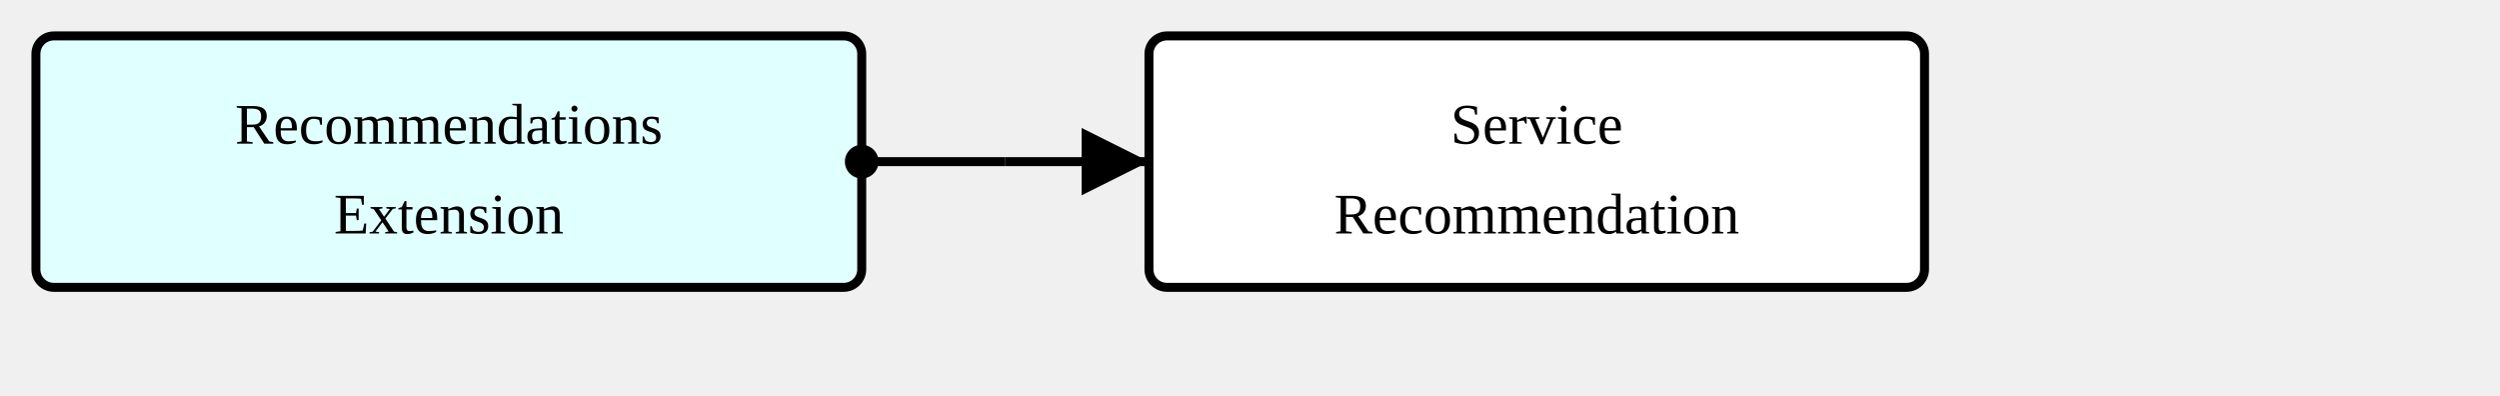
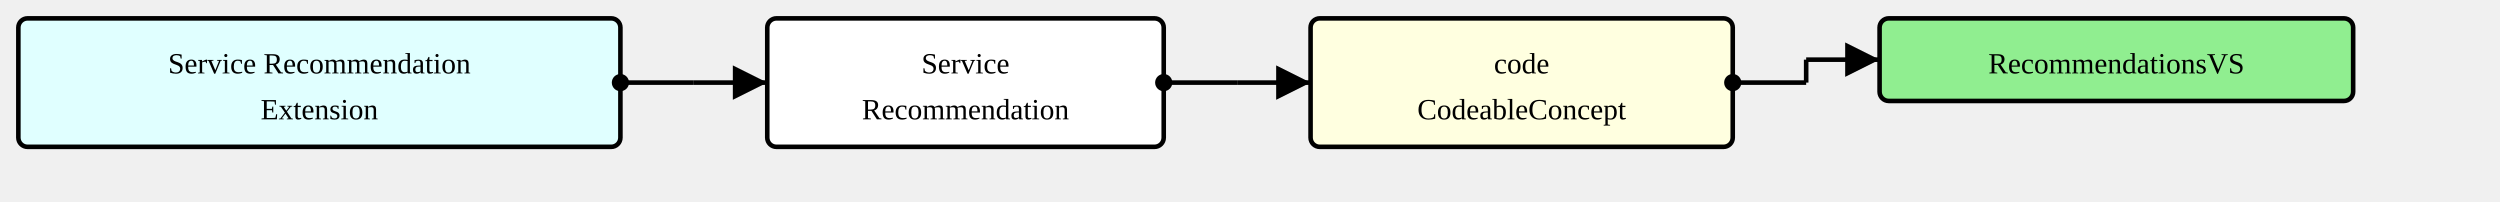
- <svg xmlns="http://www.w3.org/2000/svg" version="1.1" width="522" height="82.5">
+ <svg xmlns="http://www.w3.org/2000/svg" version="1.1" width="1021.5" height="82.5">
  <defs>
    <marker id="arrowStart" markerWidth="3.75" markerHeight="3.75" markerUnits="px" refX="1.875" refY="1.875">
      <circle fill="Black" stroke-width="0" cx="1.875" cy="1.875" r="1.875" />
    </marker>
    <marker id="arrowEnd" markerWidth="7.5" markerHeight="7.5" markerUnits="px" refX="7.5" refY="3.75">
      <polygon fill="Black" stroke-width="0" points="0 0 7.5 3.75 0 7.5" />
    </marker>
  </defs>
  <g>
    <g transform="translate(7.5 7.5)">
-       <a href="./StructureDefinition-RecommendationsExtension.html" target="_top">
-         <rect fill="LightCyan" stroke="Black" stroke-width="1.875" x="0" y="0" width="172.5" height="52.5" rx="3.75" ry="3.75" />
+       <a href="./StructureDefinition-ServiceRecommendationExtension.html" target="_top">
+         <rect fill="LightCyan" stroke="Black" stroke-width="1.875" x="0" y="0" width="246" height="52.5" rx="3.75" ry="3.75" />
      </a>
-       <a href="./StructureDefinition-RecommendationsExtension.html" target="_top">
-         <text x="86.25" y="22.5" text-anchor="middle">Recommendations</text>
+       <a href="./StructureDefinition-ServiceRecommendationExtension.html" target="_top">
+         <text x="123" y="22.5" text-anchor="middle">Service Recommendation</text>
      </a>
-       <a href="./StructureDefinition-RecommendationsExtension.html" target="_top">
-         <text x="86.25" y="41.25" text-anchor="middle">Extension</text>
+       <a href="./StructureDefinition-ServiceRecommendationExtension.html" target="_top">
+         <text x="123" y="41.25" text-anchor="middle">Extension</text>
      </a>
    </g>
-     <line stroke="Black" stroke-width="1.875" marker-end="url(#arrowEnd)" x1="210" y1="33.75" x2="240" y2="33.75" />
-     <line stroke="Black" stroke-width="1.875" marker-start="url(#arrowStart)" x1="180" y1="33.75" x2="210" y2="33.75" />
-     <line stroke="Black" stroke-width="1.875" x1="210" y1="33.75" x2="210" y2="33.75" />
+     <line stroke="Black" stroke-width="1.875" marker-end="url(#arrowEnd)" x1="283.5" y1="33.75" x2="313.5" y2="33.75" />
+     <line stroke="Black" stroke-width="1.875" marker-start="url(#arrowStart)" x1="253.5" y1="33.75" x2="283.5" y2="33.75" />
+     <line stroke="Black" stroke-width="1.875" x1="283.5" y1="33.75" x2="283.5" y2="33.75" />
  </g>
  <g>
-     <g transform="translate(240 7.5)">
+     <g transform="translate(313.5 7.5)">
      <rect fill="White" stroke="Black" stroke-width="1.875" x="0" y="0" width="162" height="52.5" rx="3.75" ry="3.75" />
      <text x="81" y="22.5" text-anchor="middle">Service</text>
      <text x="81" y="41.25" text-anchor="middle">Recommendation</text>
    </g>
+     <line stroke="Black" stroke-width="1.875" marker-end="url(#arrowEnd)" x1="505.5" y1="33.75" x2="535.5" y2="33.75" />
+     <line stroke="Black" stroke-width="1.875" marker-start="url(#arrowStart)" x1="475.5" y1="33.75" x2="505.5" y2="33.75" />
+     <line stroke="Black" stroke-width="1.875" x1="505.5" y1="33.75" x2="505.5" y2="33.75" />
+   </g>
+   <g>
+     <g transform="translate(535.5 7.5)">
+       <a href="StructureDefinition-ServiceRecommendation-definitions.html#Observation.code" target="_top">
+         <rect fill="LightYellow" stroke="Black" stroke-width="1.875" x="0" y="0" width="172.5" height="52.5" rx="3.75" ry="3.75" />
+       </a>
+       <a href="StructureDefinition-ServiceRecommendation-definitions.html#Observation.code" target="_top">
+         <text x="86.25" y="22.5" text-anchor="middle">code</text>
+       </a>
+       <a href="StructureDefinition-ServiceRecommendation-definitions.html#Observation.code" target="_top">
+         <text x="86.25" y="41.25" text-anchor="middle">CodeableConcept</text>
+       </a>
+     </g>
+     <line stroke="Black" stroke-width="1.875" marker-end="url(#arrowEnd)" x1="738" y1="24.375" x2="768" y2="24.375" />
+     <line stroke="Black" stroke-width="1.875" marker-start="url(#arrowStart)" x1="708" y1="33.75" x2="738" y2="33.75" />
+     <line stroke="Black" stroke-width="1.875" x1="738" y1="24.375" x2="738" y2="33.75" />
+   </g>
+   <g>
+     <g transform="translate(768 7.5)">
+       <a href="./ValueSet-RecommendationsVS.html" target="_top">
+         <rect fill="LightGreen" stroke="Black" stroke-width="1.875" x="0" y="0" width="193.5" height="33.75" rx="3.75" ry="3.75" />
+       </a>
+       <a href="./ValueSet-RecommendationsVS.html" target="_top">
+         <text x="96.75" y="22.5" text-anchor="middle">RecommendationsVS</text>
+       </a>
+     </g>
  </g>
</svg>
